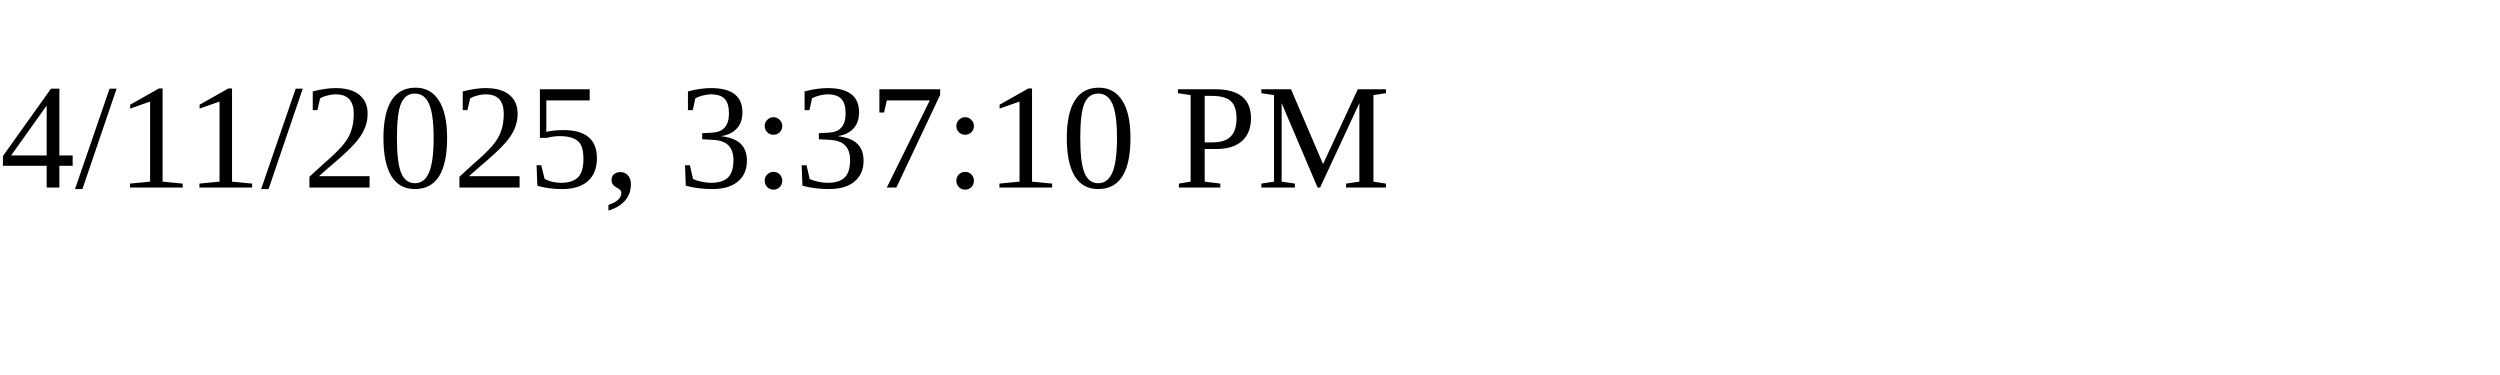
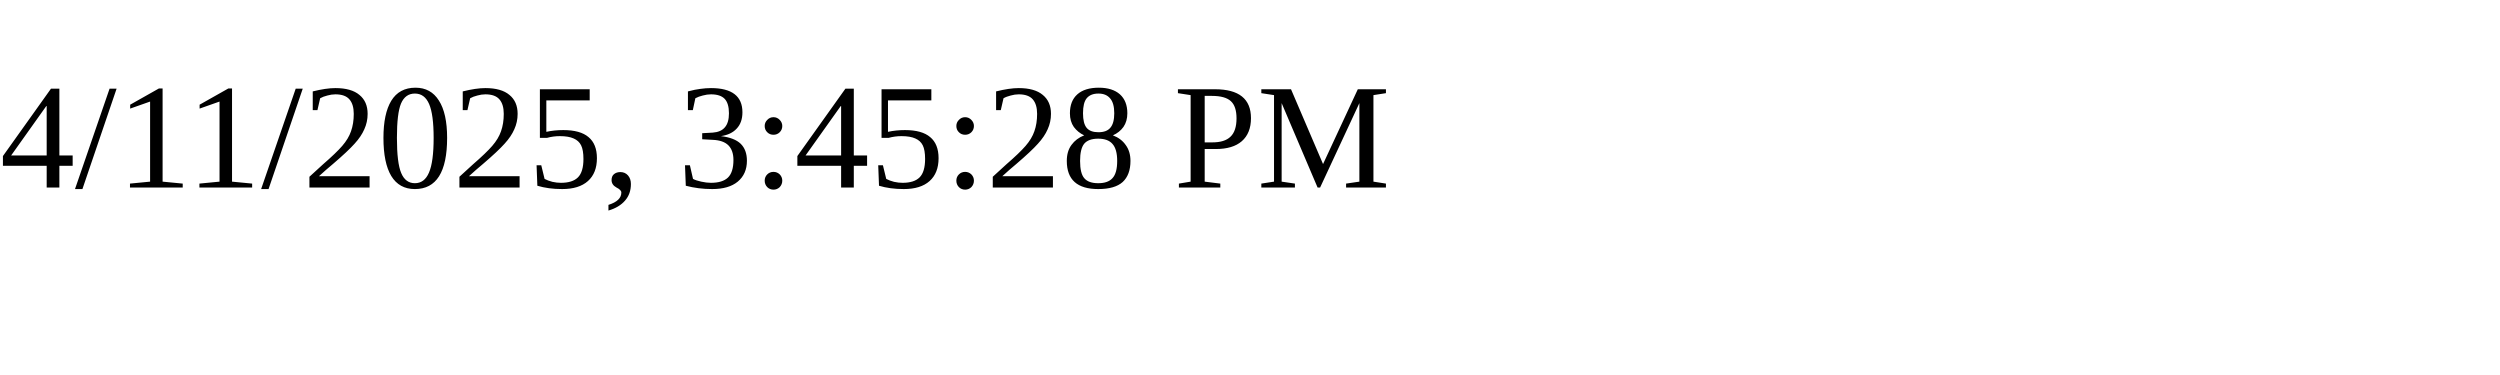
<svg xmlns="http://www.w3.org/2000/svg" height="30" width="200">
-   <text x="0" y="15">4/11/2025, 3:37:10 PM</text>
+   <text x="0" y="15">4/11/2025, 3:45:28 PM</text>
</svg>
